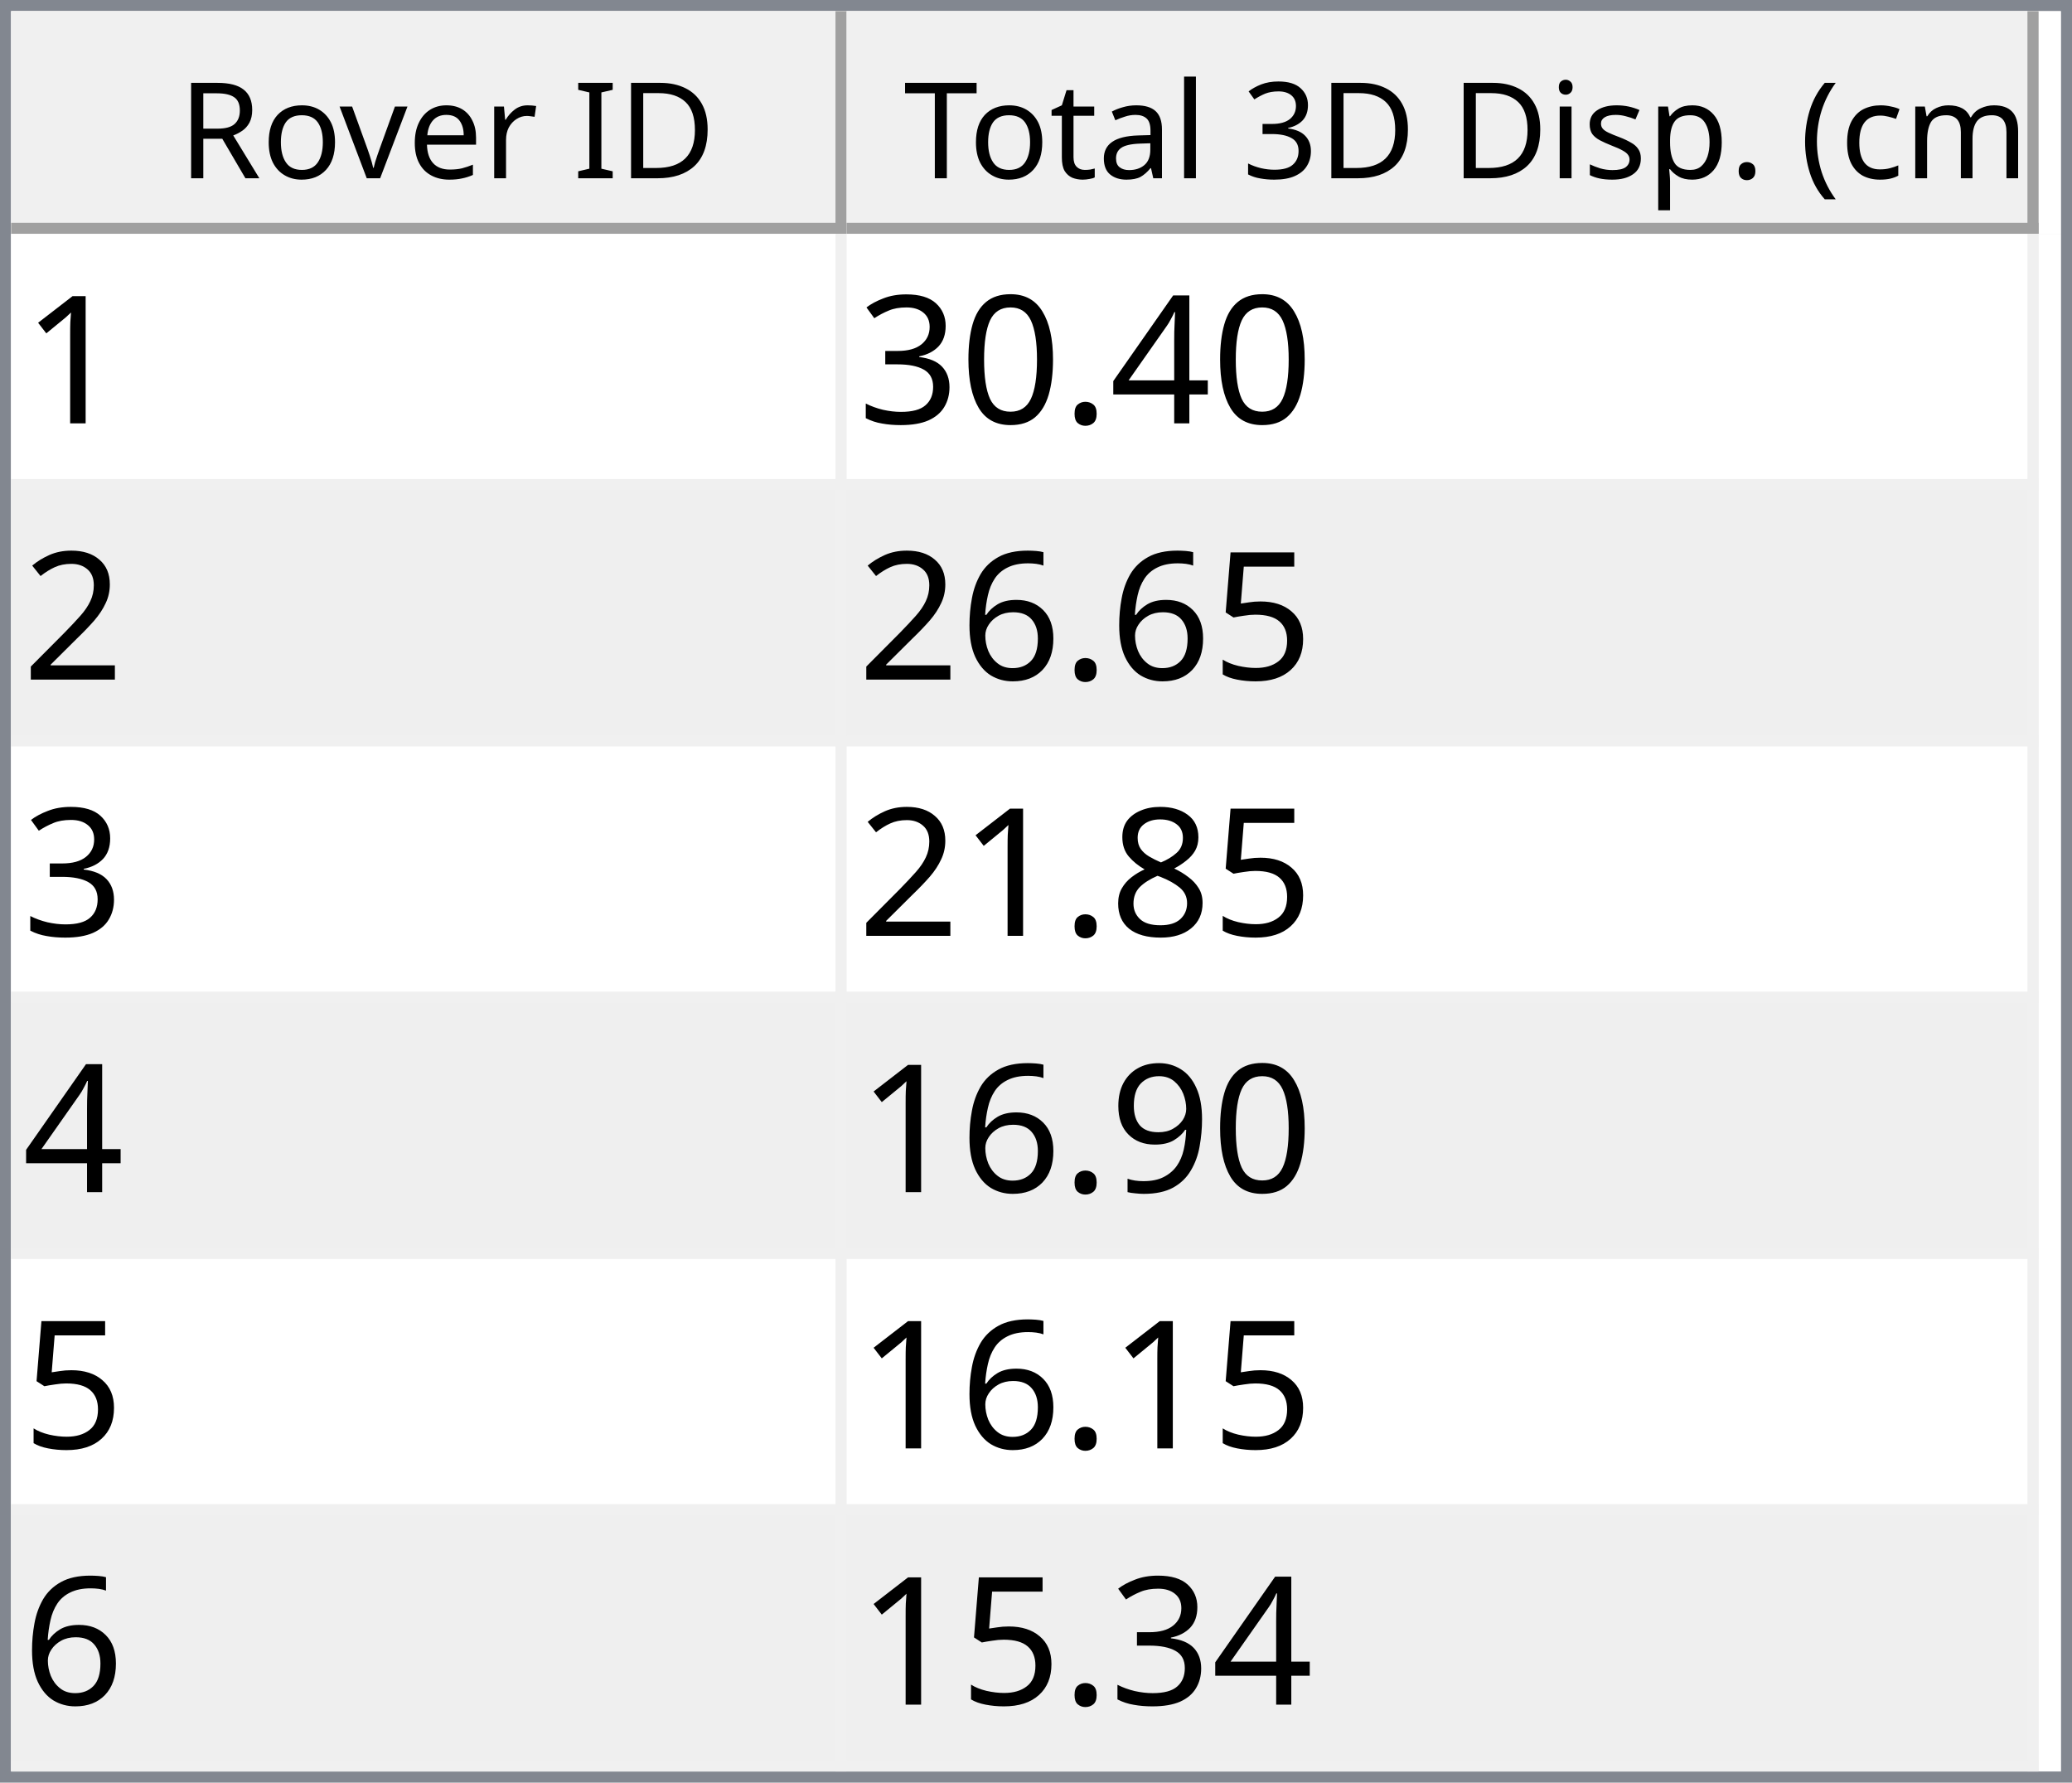
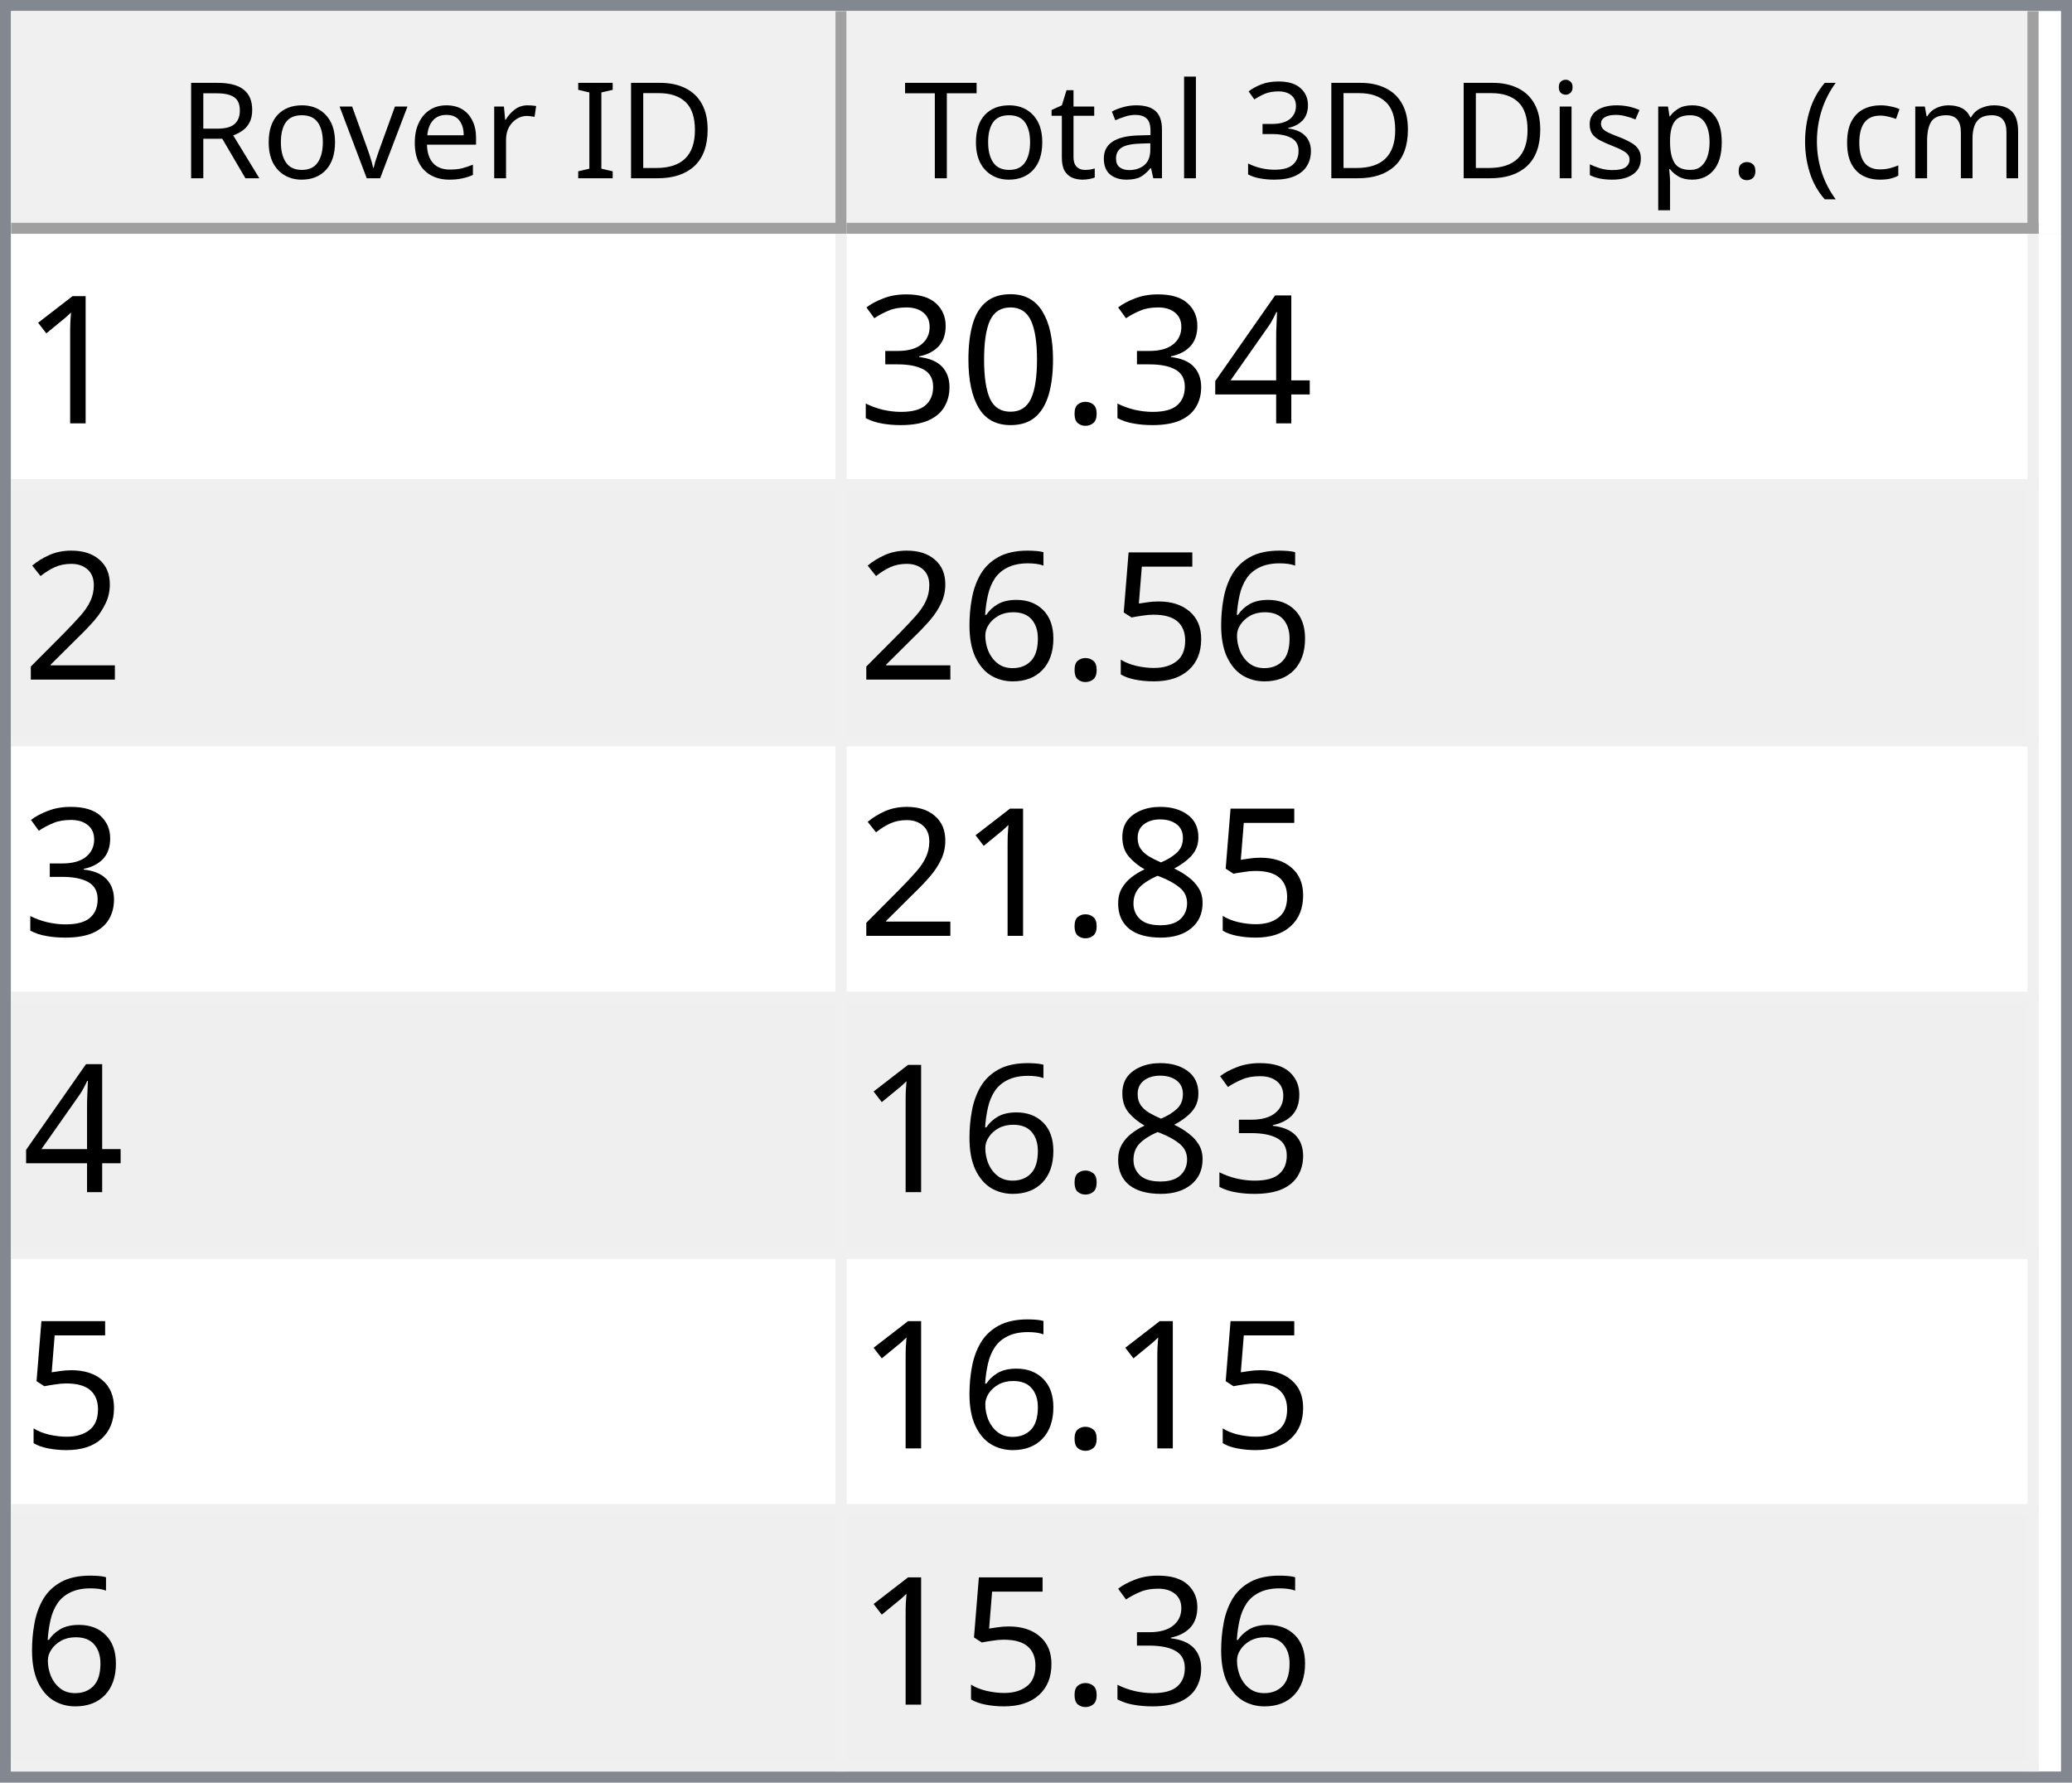
<svg xmlns="http://www.w3.org/2000/svg" style="fill-opacity:1; color-rendering:auto; color-interpolation:auto; text-rendering:auto; stroke:black; stroke-linecap:square; stroke-miterlimit:10; shape-rendering:auto; stroke-opacity:1; fill:black; stroke-dasharray:none; font-weight:normal; stroke-width:1; font-family:'Dialog'; font-style:normal; stroke-linejoin:miter; font-size:12px; stroke-dashoffset:0; image-rendering:auto;" width="186" height="160">
  <defs id="genericDefs" />
  <g>
    <defs id="defs1">
      <clipPath clipPathUnits="userSpaceOnUse" id="clipPath1">
        <path d="M0 0 L186 0 L186 160 L0 160 L0 0 Z" />
      </clipPath>
      <clipPath clipPathUnits="userSpaceOnUse" id="clipPath2">
        <path d="M0 0 L0 160 L186 160 L186 0 Z" />
      </clipPath>
      <clipPath clipPathUnits="userSpaceOnUse" id="clipPath3">
        <path d="M0 0 L0 20 L184 20 L184 0 Z" />
      </clipPath>
      <clipPath clipPathUnits="userSpaceOnUse" id="clipPath4">
        <path d="M0 0 L0 20 L75 20 L75 0 Z" />
      </clipPath>
      <clipPath clipPathUnits="userSpaceOnUse" id="clipPath5">
        <path d="M1 1 L1 19 L74 19 L74 1 Z" />
      </clipPath>
      <clipPath clipPathUnits="userSpaceOnUse" id="clipPath6">
        <path d="M0 0 L0 18 L73 18 L73 0 Z" />
      </clipPath>
      <clipPath clipPathUnits="userSpaceOnUse" id="clipPath7">
        <path d="M-0.5 -0.5 L-0.5 19.5 L74.5 19.5 L74.5 -0.5 Z" />
      </clipPath>
      <clipPath clipPathUnits="userSpaceOnUse" id="clipPath8">
        <path d="M0 0 L0 20 L107 20 L107 0 Z" />
      </clipPath>
      <clipPath clipPathUnits="userSpaceOnUse" id="clipPath9">
        <path d="M1 1 L1 19 L106 19 L106 1 Z" />
      </clipPath>
      <clipPath clipPathUnits="userSpaceOnUse" id="clipPath10">
        <path d="M0 0 L0 18 L105 18 L105 0 Z" />
      </clipPath>
      <clipPath clipPathUnits="userSpaceOnUse" id="clipPath11">
        <path d="M-0.5 -0.5 L-0.5 19.5 L106.5 19.5 L106.5 -0.5 Z" />
      </clipPath>
      <clipPath clipPathUnits="userSpaceOnUse" id="clipPath12">
        <path d="M0 0 L0 138 L184 138 L184 0 Z" />
      </clipPath>
      <clipPath clipPathUnits="userSpaceOnUse" id="clipPath13">
        <path d="M0 0 L0 138 L182 138 L182 0 Z" />
      </clipPath>
      <clipPath clipPathUnits="userSpaceOnUse" id="clipPath14">
        <path d="M-0.5 -0.5 L-0.5 137.5 L181.5 137.5 L181.5 -0.5 Z" />
      </clipPath>
      <clipPath clipPathUnits="userSpaceOnUse" id="clipPath15">
        <path d="M0 0 L0 22 L74 22 L74 0 Z" />
      </clipPath>
      <clipPath clipPathUnits="userSpaceOnUse" id="clipPath16">
        <path d="M0 0 L0 22 L106 22 L106 0 Z" />
      </clipPath>
      <font horiz-adv-x="64.551" id="font1">
        <font-face ascent="107.91" descent="25.098" units-per-em="100" style="font-style:normal; font-family:Segoe UI; font-weight:normal;" />
        <missing-glyph horiz-adv-x="64.551" d="M8.109 0 L8.109 68.266 L56.453 68.266 L56.453 0 L8.109 0 ZM15.328 7.234 L49.219 7.234 L49.219 61.031 L15.328 61.031 L15.328 7.234 Z" />
        <glyph unicode="D" horiz-adv-x="70.117" d="M9.188 0 L9.188 70.016 L28.516 70.016 Q65.531 70.016 65.531 35.891 Q65.531 19.672 55.25 9.836 Q44.969 0 27.734 0 L9.188 0 ZM17.391 62.594 L17.391 7.422 L27.828 7.422 Q41.609 7.422 49.273 14.797 Q56.938 22.172 56.938 35.688 Q56.938 62.594 28.328 62.594 L17.391 62.594 Z" />
        <glyph unicode="I" horiz-adv-x="26.611" d="M17.391 0 L9.188 0 L9.188 70.016 L17.391 70.016 L17.391 0 Z" />
        <glyph unicode=" " horiz-adv-x="27.393" d="" />
        <glyph unicode="r" horiz-adv-x="34.766" d="M34.188 41.891 Q32.078 43.5 28.125 43.5 Q23 43.5 19.555 38.672 Q16.109 33.844 16.109 25.484 L16.109 0 L8.109 0 L8.109 50 L16.109 50 L16.109 39.703 L16.312 39.703 Q18.016 44.969 21.531 47.922 Q25.047 50.875 29.391 50.875 Q32.516 50.875 34.188 50.203 L34.188 41.891 Z" />
        <glyph unicode="e" horiz-adv-x="52.295" d="M48.297 23 L12.984 23 Q13.188 14.656 17.484 10.109 Q21.781 5.562 29.297 5.562 Q37.75 5.562 44.828 11.141 L44.828 3.609 Q38.234 -1.172 27.391 -1.172 Q16.797 -1.172 10.742 5.641 Q4.688 12.453 4.688 24.812 Q4.688 36.469 11.305 43.82 Q17.922 51.172 27.734 51.172 Q37.547 51.172 42.922 44.828 Q48.297 38.484 48.297 27.203 L48.297 23 ZM40.094 29.781 Q40.047 36.719 36.75 40.578 Q33.453 44.438 27.594 44.438 Q21.922 44.438 17.969 40.383 Q14.016 36.328 13.094 29.781 L40.094 29.781 Z" />
        <glyph unicode="v" horiz-adv-x="47.9" d="M47.406 50 L27.484 0 L19.625 0 L0.688 50 L9.469 50 L22.172 13.672 Q23.578 9.672 23.922 6.688 L24.125 6.688 Q24.609 10.453 25.688 13.484 L38.969 50 L47.406 50 Z" />
        <glyph unicode="o" horiz-adv-x="58.594" d="M29 -1.172 Q17.922 -1.172 11.305 5.836 Q4.688 12.844 4.688 24.422 Q4.688 37.016 11.57 44.094 Q18.453 51.172 30.172 51.172 Q41.359 51.172 47.633 44.289 Q53.906 37.406 53.906 25.203 Q53.906 13.234 47.141 6.031 Q40.375 -1.172 29 -1.172 ZM29.594 44.438 Q21.875 44.438 17.383 39.188 Q12.891 33.938 12.891 24.703 Q12.891 15.828 17.43 10.695 Q21.969 5.562 29.594 5.562 Q37.359 5.562 41.531 10.594 Q45.703 15.625 45.703 24.906 Q45.703 34.281 41.531 39.359 Q37.359 44.438 29.594 44.438 Z" />
        <glyph unicode="R" horiz-adv-x="59.814" d="M59.375 0 L49.609 0 L37.891 19.625 Q36.281 22.359 34.766 24.289 Q33.25 26.219 31.664 27.438 Q30.078 28.656 28.25 29.219 Q26.422 29.781 24.125 29.781 L17.391 29.781 L17.391 0 L9.188 0 L9.188 70.016 L30.078 70.016 Q34.672 70.016 38.555 68.867 Q42.438 67.719 45.289 65.375 Q48.141 63.031 49.758 59.547 Q51.375 56.062 51.375 51.375 Q51.375 47.703 50.273 44.656 Q49.172 41.609 47.148 39.211 Q45.125 36.812 42.266 35.133 Q39.406 33.453 35.844 32.516 L35.844 32.328 Q37.594 31.547 38.891 30.547 Q40.188 29.547 41.359 28.18 Q42.531 26.812 43.68 25.078 Q44.828 23.344 46.234 21.047 L59.375 0 ZM17.391 62.594 L17.391 37.203 L28.516 37.203 Q31.594 37.203 34.203 38.133 Q36.812 39.062 38.719 40.797 Q40.625 42.531 41.703 45.047 Q42.781 47.562 42.781 50.688 Q42.781 56.297 39.141 59.445 Q35.5 62.594 28.609 62.594 L17.391 62.594 Z" />
        <glyph unicode=")" horiz-adv-x="30.176" d="M8.297 -15.922 L1.172 -15.922 Q16.406 2.344 16.406 26.812 Q16.406 51.469 1.078 70.016 L8.297 70.016 Q23.531 52.156 23.531 26.703 Q23.531 1.375 8.297 -15.922 Z" />
        <glyph unicode="m" horiz-adv-x="86.133" d="M79.109 0 L71.094 0 L71.094 28.719 Q71.094 37.016 68.531 40.727 Q65.969 44.438 59.906 44.438 Q54.781 44.438 51.195 39.75 Q47.609 35.062 47.609 28.516 L47.609 0 L39.594 0 L39.594 29.688 Q39.594 44.438 28.219 44.438 Q22.953 44.438 19.531 40.016 Q16.109 35.594 16.109 28.516 L16.109 0 L8.109 0 L8.109 50 L16.109 50 L16.109 42.094 L16.312 42.094 Q21.625 51.172 31.844 51.172 Q36.969 51.172 40.773 48.312 Q44.578 45.453 46 40.828 Q51.562 51.172 62.594 51.172 Q79.109 51.172 79.109 30.812 L79.109 0 Z" />
        <glyph unicode="c" horiz-adv-x="46.191" d="M42.188 2.297 Q36.422 -1.172 28.516 -1.172 Q17.828 -1.172 11.258 5.789 Q4.688 12.75 4.688 23.828 Q4.688 36.188 11.766 43.68 Q18.844 51.172 30.672 51.172 Q37.25 51.172 42.281 48.734 L42.281 40.531 Q36.719 44.438 30.375 44.438 Q22.703 44.438 17.797 38.945 Q12.891 33.453 12.891 24.516 Q12.891 15.719 17.508 10.641 Q22.125 5.562 29.891 5.562 Q36.422 5.562 42.188 9.906 L42.188 2.297 Z" />
        <glyph unicode="(" horiz-adv-x="30.176" d="M29.109 -15.922 L21.969 -15.922 Q6.844 1.375 6.844 26.703 Q6.844 52.156 21.969 70.016 L29.203 70.016 Q13.875 51.469 13.875 26.812 Q13.875 2.344 29.109 -15.922 Z" />
        <glyph unicode="." horiz-adv-x="21.68" d="M10.891 -1.078 Q8.641 -1.078 7.055 0.539 Q5.469 2.156 5.469 4.391 Q5.469 6.641 7.055 8.273 Q8.641 9.906 10.891 9.906 Q13.188 9.906 14.797 8.273 Q16.406 6.641 16.406 4.391 Q16.406 2.156 14.797 0.539 Q13.188 -1.078 10.891 -1.078 Z" />
        <glyph unicode="p" horiz-adv-x="58.789" d="M16.312 7.234 L16.109 7.234 L16.109 -23 L8.109 -23 L8.109 50 L16.109 50 L16.109 41.219 L16.312 41.219 Q22.219 51.172 33.594 51.172 Q43.266 51.172 48.688 44.461 Q54.109 37.75 54.109 26.469 Q54.109 13.922 48 6.375 Q41.891 -1.172 31.297 -1.172 Q21.578 -1.172 16.312 7.234 ZM16.109 27.391 L16.109 20.406 Q16.109 14.203 20.141 9.883 Q24.172 5.562 30.375 5.562 Q37.641 5.562 41.773 11.133 Q45.906 16.703 45.906 26.609 Q45.906 34.969 42.047 39.703 Q38.188 44.438 31.594 44.438 Q24.609 44.438 20.359 39.578 Q16.109 34.719 16.109 27.391 Z" />
        <glyph unicode="s" horiz-adv-x="42.432" d="M5.078 1.812 L5.078 10.406 Q11.625 5.562 19.484 5.562 Q30.031 5.562 30.031 12.594 Q30.031 14.594 29.125 15.992 Q28.219 17.391 26.68 18.461 Q25.141 19.531 23.07 20.383 Q21 21.234 18.609 22.172 Q15.281 23.484 12.766 24.828 Q10.25 26.172 8.57 27.859 Q6.891 29.547 6.031 31.695 Q5.172 33.844 5.172 36.719 Q5.172 40.234 6.789 42.945 Q8.406 45.656 11.086 47.484 Q13.766 49.312 17.211 50.242 Q20.656 51.172 24.312 51.172 Q30.812 51.172 35.938 48.922 L35.938 40.828 Q30.422 44.438 23.25 44.438 Q21 44.438 19.195 43.922 Q17.391 43.406 16.094 42.477 Q14.797 41.547 14.086 40.258 Q13.375 38.969 13.375 37.406 Q13.375 35.453 14.086 34.133 Q14.797 32.812 16.164 31.789 Q17.531 30.766 19.484 29.938 Q21.438 29.109 23.922 28.125 Q27.25 26.859 29.883 25.516 Q32.516 24.172 34.375 22.484 Q36.234 20.797 37.234 18.602 Q38.234 16.406 38.234 13.375 Q38.234 9.672 36.602 6.938 Q34.969 4.203 32.234 2.398 Q29.5 0.594 25.93 -0.289 Q22.359 -1.172 18.453 -1.172 Q10.75 -1.172 5.078 1.812 Z" />
        <glyph unicode="i" horiz-adv-x="24.219" d="M12.203 62.703 Q10.062 62.703 8.547 64.164 Q7.031 65.625 7.031 67.875 Q7.031 70.125 8.547 71.609 Q10.062 73.094 12.203 73.094 Q14.406 73.094 15.945 71.609 Q17.484 70.125 17.484 67.875 Q17.484 65.719 15.945 64.211 Q14.406 62.703 12.203 62.703 ZM16.109 0 L8.109 0 L8.109 50 L16.109 50 L16.109 0 Z" />
        <glyph unicode="3" horiz-adv-x="53.906" d="M46.531 19.828 Q46.531 15.094 44.75 11.211 Q42.969 7.328 39.719 4.57 Q36.469 1.812 31.93 0.297 Q27.391 -1.219 21.922 -1.219 Q11.922 -1.219 6 2.594 L6 11.188 Q13.094 5.609 22.219 5.609 Q25.875 5.609 28.828 6.539 Q31.781 7.469 33.906 9.227 Q36.031 10.984 37.18 13.477 Q38.328 15.969 38.328 19.094 Q38.328 32.812 18.797 32.812 L12.984 32.812 L12.984 39.594 L18.5 39.594 Q35.797 39.594 35.797 52.484 Q35.797 64.406 22.609 64.406 Q15.188 64.406 8.688 59.422 L8.688 67.188 Q15.375 71.188 24.609 71.188 Q29 71.188 32.57 69.969 Q36.141 68.75 38.68 66.555 Q41.219 64.359 42.609 61.281 Q44 58.203 44 54.5 Q44 40.672 30.031 36.719 L30.031 36.531 Q33.594 36.141 36.625 34.797 Q39.656 33.453 41.852 31.305 Q44.047 29.156 45.289 26.25 Q46.531 23.344 46.531 19.828 Z" />
        <glyph unicode="l" horiz-adv-x="24.219" d="M16.109 0 L8.109 0 L8.109 74.031 L16.109 74.031 L16.109 0 Z" />
        <glyph unicode="a" horiz-adv-x="50.879" d="M43.891 0 L35.891 0 L35.891 7.812 L35.688 7.812 Q30.469 -1.172 20.312 -1.172 Q12.844 -1.172 8.617 2.781 Q4.391 6.734 4.391 13.281 Q4.391 27.297 20.906 29.594 L35.891 31.688 Q35.891 44.438 25.594 44.438 Q16.547 44.438 9.281 38.281 L9.281 46.484 Q16.656 51.172 26.266 51.172 Q43.891 51.172 43.891 32.516 L43.891 0 ZM35.891 25.297 L23.828 23.641 Q18.266 22.859 15.43 20.875 Q12.594 18.891 12.594 13.875 Q12.594 10.203 15.211 7.883 Q17.828 5.562 22.172 5.562 Q28.125 5.562 32.008 9.742 Q35.891 13.922 35.891 20.312 L35.891 25.297 Z" />
        <glyph unicode="t" horiz-adv-x="33.887" d="M31.297 0.484 Q28.469 -1.078 23.828 -1.078 Q10.688 -1.078 10.688 13.578 L10.688 43.172 L2.094 43.172 L2.094 50 L10.688 50 L10.688 62.203 L18.703 64.797 L18.703 50 L31.297 50 L31.297 43.172 L18.703 43.172 L18.703 14.984 Q18.703 9.969 20.414 7.82 Q22.125 5.672 26.078 5.672 Q29.109 5.672 31.297 7.328 L31.297 0.484 Z" />
        <glyph unicode="T" horiz-adv-x="52.393" d="M50.594 62.594 L30.375 62.594 L30.375 0 L22.172 0 L22.172 62.594 L2 62.594 L2 70.016 L50.594 70.016 L50.594 62.594 Z" />
      </font>
      <font horiz-adv-x="75.0" id="font2">
        <font-face ascent="100.537" descent="21.973" units-per-em="100" style="font-style:normal; font-family:sans-serif; font-weight:normal;" />
        <missing-glyph horiz-adv-x="75.0" d="M12.5 0 L12.5 62.5 L62.5 62.5 L62.5 0 L12.5 0 ZM14.062 1.562 L60.938 1.562 L60.938 60.938 L14.062 60.938 L14.062 1.562 Z" />
        <glyph unicode="1" horiz-adv-x="55.615" d="M37.25 0 L28.469 0 L28.469 56 Q25.297 52.984 20.141 49.953 Q14.984 46.922 10.891 45.406 L10.891 53.906 Q18.266 57.375 23.781 62.305 Q29.297 67.234 31.594 71.875 L37.25 71.875 L37.25 0 Z" />
        <glyph unicode="4" horiz-adv-x="55.615" d="M32.328 0 L32.328 17.141 L1.266 17.141 L1.266 25.203 L33.938 71.578 L41.109 71.578 L41.109 25.203 L50.781 25.203 L50.781 17.141 L41.109 17.141 L41.109 0 L32.328 0 ZM32.328 25.203 L32.328 57.469 L9.906 25.203 L32.328 25.203 Z" />
        <glyph unicode="." horiz-adv-x="27.783" d="M9.078 0 L9.078 10.016 L19.094 10.016 L19.094 0 L9.078 0 Z" />
        <glyph unicode="0" horiz-adv-x="55.615" d="M4.156 35.297 Q4.156 48 6.766 55.742 Q9.375 63.484 14.523 67.68 Q19.672 71.875 27.484 71.875 Q33.25 71.875 37.594 69.555 Q41.938 67.234 44.773 62.867 Q47.609 58.5 49.219 52.227 Q50.828 45.953 50.828 35.297 Q50.828 22.703 48.242 14.969 Q45.656 7.234 40.508 3.008 Q35.359 -1.219 27.484 -1.219 Q17.141 -1.219 11.234 6.203 Q4.156 15.141 4.156 35.297 ZM13.188 35.297 Q13.188 17.672 17.312 11.836 Q21.438 6 27.484 6 Q33.547 6 37.672 11.859 Q41.797 17.719 41.797 35.297 Q41.797 52.984 37.672 58.789 Q33.547 64.594 27.391 64.594 Q21.344 64.594 17.719 59.469 Q13.188 52.938 13.188 35.297 Z" />
        <glyph unicode="3" horiz-adv-x="55.615" d="M4.203 18.891 L12.984 20.062 Q14.5 12.594 18.141 9.297 Q21.781 6 27 6 Q33.203 6 37.477 10.297 Q41.75 14.594 41.75 20.953 Q41.75 27 37.797 30.93 Q33.844 34.859 27.734 34.859 Q25.25 34.859 21.531 33.891 L22.516 41.609 Q23.391 41.5 23.922 41.5 Q29.547 41.5 34.039 44.43 Q38.531 47.359 38.531 53.469 Q38.531 58.297 35.258 61.477 Q31.984 64.656 26.812 64.656 Q21.688 64.656 18.266 61.43 Q14.844 58.203 13.875 51.766 L5.078 53.328 Q6.688 62.156 12.398 67.016 Q18.109 71.875 26.609 71.875 Q32.469 71.875 37.398 69.359 Q42.328 66.844 44.945 62.5 Q47.562 58.156 47.562 53.266 Q47.562 48.641 45.07 44.828 Q42.578 41.016 37.703 38.766 Q44.047 37.312 47.562 32.695 Q51.078 28.078 51.078 21.141 Q51.078 11.766 44.242 5.25 Q37.406 -1.266 26.953 -1.266 Q17.531 -1.266 11.305 4.352 Q5.078 9.969 4.203 18.891 Z" />
        <glyph unicode="2" horiz-adv-x="55.615" d="M50.344 8.453 L50.344 0 L3.031 0 Q2.938 3.172 4.047 6.109 Q5.859 10.938 9.836 15.625 Q13.812 20.312 21.344 26.469 Q33.016 36.031 37.117 41.625 Q41.219 47.219 41.219 52.203 Q41.219 57.422 37.477 61.008 Q33.734 64.594 27.734 64.594 Q21.391 64.594 17.578 60.789 Q13.766 56.984 13.719 50.25 L4.688 51.172 Q5.609 61.281 11.664 66.578 Q17.719 71.875 27.938 71.875 Q38.234 71.875 44.242 66.164 Q50.25 60.453 50.25 52 Q50.25 47.703 48.492 43.555 Q46.734 39.406 42.656 34.812 Q38.578 30.219 29.109 22.219 Q21.188 15.578 18.945 13.211 Q16.703 10.844 15.234 8.453 L50.344 8.453 Z" />
        <glyph unicode="5" horiz-adv-x="55.615" d="M4.156 18.75 L13.375 19.531 Q14.406 12.797 18.141 9.398 Q21.875 6 27.156 6 Q33.5 6 37.891 10.789 Q42.281 15.578 42.281 23.484 Q42.281 31 38.062 35.352 Q33.844 39.703 27 39.703 Q22.75 39.703 19.336 37.773 Q15.922 35.844 13.969 32.766 L5.719 33.844 L12.641 70.609 L48.25 70.609 L48.25 62.203 L19.672 62.203 L15.828 42.969 Q22.266 47.469 29.344 47.469 Q38.719 47.469 45.164 40.969 Q51.609 34.469 51.609 24.266 Q51.609 14.547 45.953 7.469 Q39.062 -1.219 27.156 -1.219 Q17.391 -1.219 11.211 4.25 Q5.031 9.719 4.156 18.75 Z" />
        <glyph unicode="6" horiz-adv-x="55.615" d="M49.75 54.047 L41.016 53.375 Q39.844 58.547 37.703 60.891 Q34.125 64.656 28.906 64.656 Q24.703 64.656 21.531 62.312 Q17.391 59.281 14.992 53.469 Q12.594 47.656 12.5 36.922 Q15.672 41.75 20.266 44.094 Q24.859 46.438 29.891 46.438 Q38.672 46.438 44.852 39.969 Q51.031 33.5 51.031 23.25 Q51.031 16.5 48.125 10.719 Q45.219 4.938 40.141 1.859 Q35.062 -1.219 28.609 -1.219 Q17.625 -1.219 10.695 6.859 Q3.766 14.938 3.766 33.5 Q3.766 54.25 11.422 63.672 Q18.109 71.875 29.438 71.875 Q37.891 71.875 43.289 67.141 Q48.688 62.406 49.75 54.047 ZM13.875 23.188 Q13.875 18.656 15.797 14.508 Q17.719 10.359 21.188 8.18 Q24.656 6 28.469 6 Q34.031 6 38.039 10.492 Q42.047 14.984 42.047 22.703 Q42.047 30.125 38.086 34.398 Q34.125 38.672 28.125 38.672 Q22.172 38.672 18.023 34.398 Q13.875 30.125 13.875 23.188 Z" />
        <glyph unicode="8" horiz-adv-x="55.615" d="M17.672 38.812 Q12.203 40.828 9.57 44.539 Q6.938 48.25 6.938 53.422 Q6.938 61.234 12.555 66.555 Q18.172 71.875 27.484 71.875 Q36.859 71.875 42.578 66.43 Q48.297 60.984 48.297 53.172 Q48.297 48.188 45.68 44.508 Q43.062 40.828 37.75 38.812 Q44.344 36.672 47.781 31.883 Q51.219 27.094 51.219 20.453 Q51.219 11.281 44.727 5.031 Q38.234 -1.219 27.641 -1.219 Q17.047 -1.219 10.547 5.055 Q4.047 11.328 4.047 20.703 Q4.047 27.688 7.594 32.398 Q11.141 37.109 17.672 38.812 ZM15.922 53.719 Q15.922 48.641 19.195 45.414 Q22.469 42.188 27.688 42.188 Q32.766 42.188 36.016 45.383 Q39.266 48.578 39.266 53.219 Q39.266 58.062 35.914 61.359 Q32.562 64.656 27.594 64.656 Q22.562 64.656 19.242 61.43 Q15.922 58.203 15.922 53.719 ZM13.094 20.656 Q13.094 16.891 14.875 13.375 Q16.656 9.859 20.172 7.93 Q23.688 6 27.734 6 Q34.031 6 38.133 10.055 Q42.234 14.109 42.234 20.359 Q42.234 26.703 38.016 30.859 Q33.797 35.016 27.438 35.016 Q21.234 35.016 17.164 30.914 Q13.094 26.812 13.094 20.656 Z" />
-         <glyph unicode="9" horiz-adv-x="55.615" d="M5.469 16.547 L13.922 17.328 Q14.984 11.375 18.016 8.688 Q21.047 6 25.781 6 Q29.828 6 32.883 7.859 Q35.938 9.719 37.891 12.82 Q39.844 15.922 41.164 21.195 Q42.484 26.469 42.484 31.938 Q42.484 32.516 42.438 33.688 Q39.797 29.5 35.234 26.883 Q30.672 24.266 25.344 24.266 Q16.453 24.266 10.305 30.711 Q4.156 37.156 4.156 47.703 Q4.156 58.594 10.578 65.234 Q17 71.875 26.656 71.875 Q33.641 71.875 39.43 68.117 Q45.219 64.359 48.219 57.398 Q51.219 50.438 51.219 37.25 Q51.219 23.531 48.242 15.406 Q45.266 7.281 39.383 3.031 Q33.5 -1.219 25.594 -1.219 Q17.188 -1.219 11.867 3.445 Q6.547 8.109 5.469 16.547 ZM41.453 48.141 Q41.453 55.719 37.43 60.156 Q33.406 64.594 27.734 64.594 Q21.875 64.594 17.531 59.812 Q13.188 55.031 13.188 47.406 Q13.188 40.578 17.312 36.305 Q21.438 32.031 27.484 32.031 Q33.594 32.031 37.523 36.305 Q41.453 40.578 41.453 48.141 Z" />
      </font>
    </defs>
    <g style="fill:white; stroke:white;">
      <rect x="0" y="0" width="186" style="clip-path:url(#clipPath1); stroke:none;" height="160" />
    </g>
    <g style="fill:white; text-rendering:optimizeSpeed; color-rendering:optimizeSpeed; image-rendering:optimizeSpeed; shape-rendering:crispEdges; stroke:white; color-interpolation:sRGB;">
      <rect x="0" width="186" height="160" y="0" style="stroke:none;" />
      <path style="stroke:none;" d="M0 160 L186 160 L186 0 L0 0 Z" />
    </g>
    <g style="fill:rgb(240,240,240); font-family:'Segoe UI'; stroke:rgb(240,240,240);">
      <rect x="0" y="0" width="186" style="clip-path:url(#clipPath2); stroke:none;" height="160" />
    </g>
    <g style="fill:rgb(130,135,144); font-family:'Segoe UI'; stroke:rgb(130,135,144);">
      <path d="M0 0 L186 0 L186 160 L0 160 L0 0 ZM1 1 L185 1 L185 159 L1 159 L1 1 Z" style="fill-rule:evenodd; clip-path:url(#clipPath2); stroke:none;" />
    </g>
    <g style="fill:white; font-family:'Segoe UI'; stroke:white;" transform="translate(1,1)">
      <rect x="0" y="0" width="184" style="clip-path:url(#clipPath3); stroke:none;" height="20" />
    </g>
    <g style="fill:rgb(240,240,240); font-family:'Segoe UI'; stroke:rgb(240,240,240);" transform="translate(1,1)">
      <rect x="0" y="0" width="75" style="clip-path:url(#clipPath4); stroke:none;" height="20" />
    </g>
    <g style="font-family:'Segoe UI';" transform="translate(2,2)">
      <text x="14" xml:space="preserve" y="14" style="clip-path:url(#clipPath6); stroke:none;">Rover ID</text>
    </g>
    <g style="fill:rgb(160,160,160); font-family:'Segoe UI'; stroke:rgb(160,160,160); stroke-linejoin:bevel;" transform="translate(1.5,1.5)">
      <line x1="74" x2="74" y1="0" style="fill:none; clip-path:url(#clipPath7);" y2="19" />
    </g>
    <g style="fill:rgb(160,160,160); font-family:'Segoe UI'; stroke:rgb(160,160,160); stroke-linejoin:bevel;" transform="matrix(1,0,0,1,1,1) translate(0.5,0.5)">
      <line x1="0" x2="74" y1="19" style="fill:none; clip-path:url(#clipPath7);" y2="19" />
    </g>
    <g style="fill:rgb(240,240,240); font-family:'Segoe UI'; stroke:rgb(240,240,240);" transform="translate(76,1)">
      <rect x="0" y="0" width="107" style="clip-path:url(#clipPath8); stroke:none;" height="20" />
    </g>
    <g style="font-family:'Segoe UI';" transform="translate(77,2)">
      <text x="1" xml:space="preserve" y="14" style="clip-path:url(#clipPath10); stroke:none;"> Total 3D Disp. (cm)</text>
    </g>
    <g style="fill:rgb(160,160,160); font-family:'Segoe UI'; stroke:rgb(160,160,160); stroke-linejoin:bevel;" transform="translate(76.5,1.5)">
      <line x1="106" x2="106" y1="0" style="fill:none; clip-path:url(#clipPath11);" y2="19" />
    </g>
    <g style="fill:rgb(160,160,160); font-family:'Segoe UI'; stroke:rgb(160,160,160); stroke-linejoin:bevel;" transform="matrix(1,0,0,1,76,1) translate(0.5,0.5)">
      <line x1="0" x2="106" y1="19" style="fill:none; clip-path:url(#clipPath11);" y2="19" />
    </g>
    <g style="fill:white; font-family:'Segoe UI'; stroke:white;" transform="translate(1,21)">
      <rect x="0" y="0" width="184" style="clip-path:url(#clipPath12); stroke:none;" height="138" />
    </g>
    <g style="fill:rgb(240,240,240); font-size:16px; font-family:sans-serif; stroke:rgb(240,240,240);" transform="translate(1,21)">
      <rect x="0" y="0" width="182" style="clip-path:url(#clipPath13); stroke:none;" height="138" />
      <line transform="translate(0.5,0.5)" x1="0" x2="181" y1="22" style="clip-path:url(#clipPath14); fill:none; stroke-linejoin:bevel;" y2="22" />
    </g>
    <g transform="matrix(1,0,0,1,1,21) translate(0.5,0.5)" style="fill:rgb(240,240,240); font-size:16px; font-family:sans-serif; stroke:rgb(240,240,240); stroke-linejoin:bevel;">
      <line x1="0" x2="181" y1="45" style="fill:none; clip-path:url(#clipPath14);" y2="45" />
    </g>
    <g transform="matrix(1,0,0,1,1,21) translate(0.5,0.5)" style="fill:rgb(240,240,240); font-size:16px; font-family:sans-serif; stroke:rgb(240,240,240); stroke-linejoin:bevel;">
      <line x1="0" x2="181" y1="68" style="fill:none; clip-path:url(#clipPath14);" y2="68" />
    </g>
    <g transform="matrix(1,0,0,1,1,21) translate(0.5,0.5)" style="fill:rgb(240,240,240); font-size:16px; font-family:sans-serif; stroke:rgb(240,240,240); stroke-linejoin:bevel;">
      <line x1="0" x2="181" y1="91" style="fill:none; clip-path:url(#clipPath14);" y2="91" />
    </g>
    <g transform="matrix(1,0,0,1,1,21) translate(0.5,0.5)" style="fill:rgb(240,240,240); font-size:16px; font-family:sans-serif; stroke:rgb(240,240,240); stroke-linejoin:bevel;">
      <line x1="0" x2="181" y1="114" style="fill:none; clip-path:url(#clipPath14);" y2="114" />
    </g>
    <g transform="matrix(1,0,0,1,1,21) translate(0.5,0.5)" style="fill:rgb(240,240,240); font-size:16px; font-family:sans-serif; stroke:rgb(240,240,240); stroke-linejoin:bevel;">
      <line x1="0" x2="181" y1="137" style="fill:none; clip-path:url(#clipPath14);" y2="137" />
    </g>
    <g transform="matrix(1,0,0,1,1,21) translate(0.5,0.5)" style="fill:rgb(240,240,240); font-size:16px; font-family:sans-serif; stroke:rgb(240,240,240); stroke-linejoin:bevel;">
      <line x1="74" x2="74" y1="0" style="fill:none; clip-path:url(#clipPath14);" y2="137" />
    </g>
    <g transform="matrix(1,0,0,1,1,21) translate(0.5,0.5)" style="fill:rgb(240,240,240); font-size:16px; font-family:sans-serif; stroke:rgb(240,240,240); stroke-linejoin:bevel;">
      <line x1="181" x2="181" y1="0" style="fill:none; clip-path:url(#clipPath14);" y2="137" />
    </g>
    <g style="fill:white; font-size:16px; font-family:sans-serif; stroke:white;" transform="matrix(1,0,0,1,1,21)">
      <rect x="0" y="0" width="74" style="clip-path:url(#clipPath15); stroke:none;" height="22" />
      <text x="1" y="17" style="fill:black; clip-path:url(#clipPath15); stroke:none;" xml:space="preserve">1</text>
    </g>
    <g style="fill:white; font-size:16px; font-family:sans-serif; stroke:white;" transform="matrix(1,0,0,1,1,21) translate(75,0)">
      <rect x="0" y="0" width="106" style="clip-path:url(#clipPath16); stroke:none;" height="22" />
-       <text x="1" y="17" style="fill:black; clip-path:url(#clipPath16); stroke:none;" xml:space="preserve">30.40</text>
+       <text x="1" y="17" style="fill:black; clip-path:url(#clipPath16); stroke:none;" xml:space="preserve">30.34</text>
    </g>
    <g style="fill:rgb(239,239,239); font-size:16px; font-family:sans-serif; stroke:rgb(239,239,239);" transform="matrix(1,0,0,1,1,21) translate(0,23)">
      <rect x="0" y="0" width="74" style="clip-path:url(#clipPath15); stroke:none;" height="22" />
      <text x="1" y="17" style="fill:black; clip-path:url(#clipPath15); stroke:none;" xml:space="preserve">2</text>
    </g>
    <g style="fill:rgb(239,239,239); font-size:16px; font-family:sans-serif; stroke:rgb(239,239,239);" transform="matrix(1,0,0,1,1,21) translate(75,23)">
      <rect x="0" y="0" width="106" style="clip-path:url(#clipPath16); stroke:none;" height="22" />
-       <text x="1" y="17" style="fill:black; clip-path:url(#clipPath16); stroke:none;" xml:space="preserve">26.65</text>
+       <text x="1" y="17" style="fill:black; clip-path:url(#clipPath16); stroke:none;" xml:space="preserve">26.56</text>
    </g>
    <g style="fill:white; font-size:16px; font-family:sans-serif; stroke:white;" transform="matrix(1,0,0,1,1,21) translate(0,46)">
      <rect x="0" y="0" width="74" style="clip-path:url(#clipPath15); stroke:none;" height="22" />
      <text x="1" y="17" style="fill:black; clip-path:url(#clipPath15); stroke:none;" xml:space="preserve">3</text>
    </g>
    <g style="fill:white; font-size:16px; font-family:sans-serif; stroke:white;" transform="matrix(1,0,0,1,1,21) translate(75,46)">
      <rect x="0" y="0" width="106" style="clip-path:url(#clipPath16); stroke:none;" height="22" />
      <text x="1" y="17" style="fill:black; clip-path:url(#clipPath16); stroke:none;" xml:space="preserve">21.85</text>
    </g>
    <g style="fill:rgb(239,239,239); font-size:16px; font-family:sans-serif; stroke:rgb(239,239,239);" transform="matrix(1,0,0,1,1,21) translate(0,69)">
      <rect x="0" y="0" width="74" style="clip-path:url(#clipPath15); stroke:none;" height="22" />
      <text x="1" y="17" style="fill:black; clip-path:url(#clipPath15); stroke:none;" xml:space="preserve">4</text>
    </g>
    <g style="fill:rgb(239,239,239); font-size:16px; font-family:sans-serif; stroke:rgb(239,239,239);" transform="matrix(1,0,0,1,1,21) translate(75,69)">
      <rect x="0" y="0" width="106" style="clip-path:url(#clipPath16); stroke:none;" height="22" />
-       <text x="1" y="17" style="fill:black; clip-path:url(#clipPath16); stroke:none;" xml:space="preserve">16.90</text>
+       <text x="1" y="17" style="fill:black; clip-path:url(#clipPath16); stroke:none;" xml:space="preserve">16.83</text>
    </g>
    <g style="fill:white; font-size:16px; font-family:sans-serif; stroke:white;" transform="matrix(1,0,0,1,1,21) translate(0,92)">
      <rect x="0" y="0" width="74" style="clip-path:url(#clipPath15); stroke:none;" height="22" />
      <text x="1" y="17" style="fill:black; clip-path:url(#clipPath15); stroke:none;" xml:space="preserve">5</text>
    </g>
    <g style="fill:white; font-size:16px; font-family:sans-serif; stroke:white;" transform="matrix(1,0,0,1,1,21) translate(75,92)">
      <rect x="0" y="0" width="106" style="clip-path:url(#clipPath16); stroke:none;" height="22" />
      <text x="1" y="17" style="fill:black; clip-path:url(#clipPath16); stroke:none;" xml:space="preserve">16.15</text>
    </g>
    <g style="fill:rgb(239,239,239); font-size:16px; font-family:sans-serif; stroke:rgb(239,239,239);" transform="matrix(1,0,0,1,1,21) translate(0,115)">
      <rect x="0" y="0" width="74" style="clip-path:url(#clipPath15); stroke:none;" height="22" />
      <text x="1" y="17" style="fill:black; clip-path:url(#clipPath15); stroke:none;" xml:space="preserve">6</text>
    </g>
    <g style="fill:rgb(239,239,239); font-size:16px; font-family:sans-serif; stroke:rgb(239,239,239);" transform="matrix(1,0,0,1,1,21) translate(75,115)">
      <rect x="0" y="0" width="106" style="clip-path:url(#clipPath16); stroke:none;" height="22" />
-       <text x="1" y="17" style="fill:black; clip-path:url(#clipPath16); stroke:none;" xml:space="preserve">15.34</text>
+       <text x="1" y="17" style="fill:black; clip-path:url(#clipPath16); stroke:none;" xml:space="preserve">15.36</text>
    </g>
  </g>
</svg>
